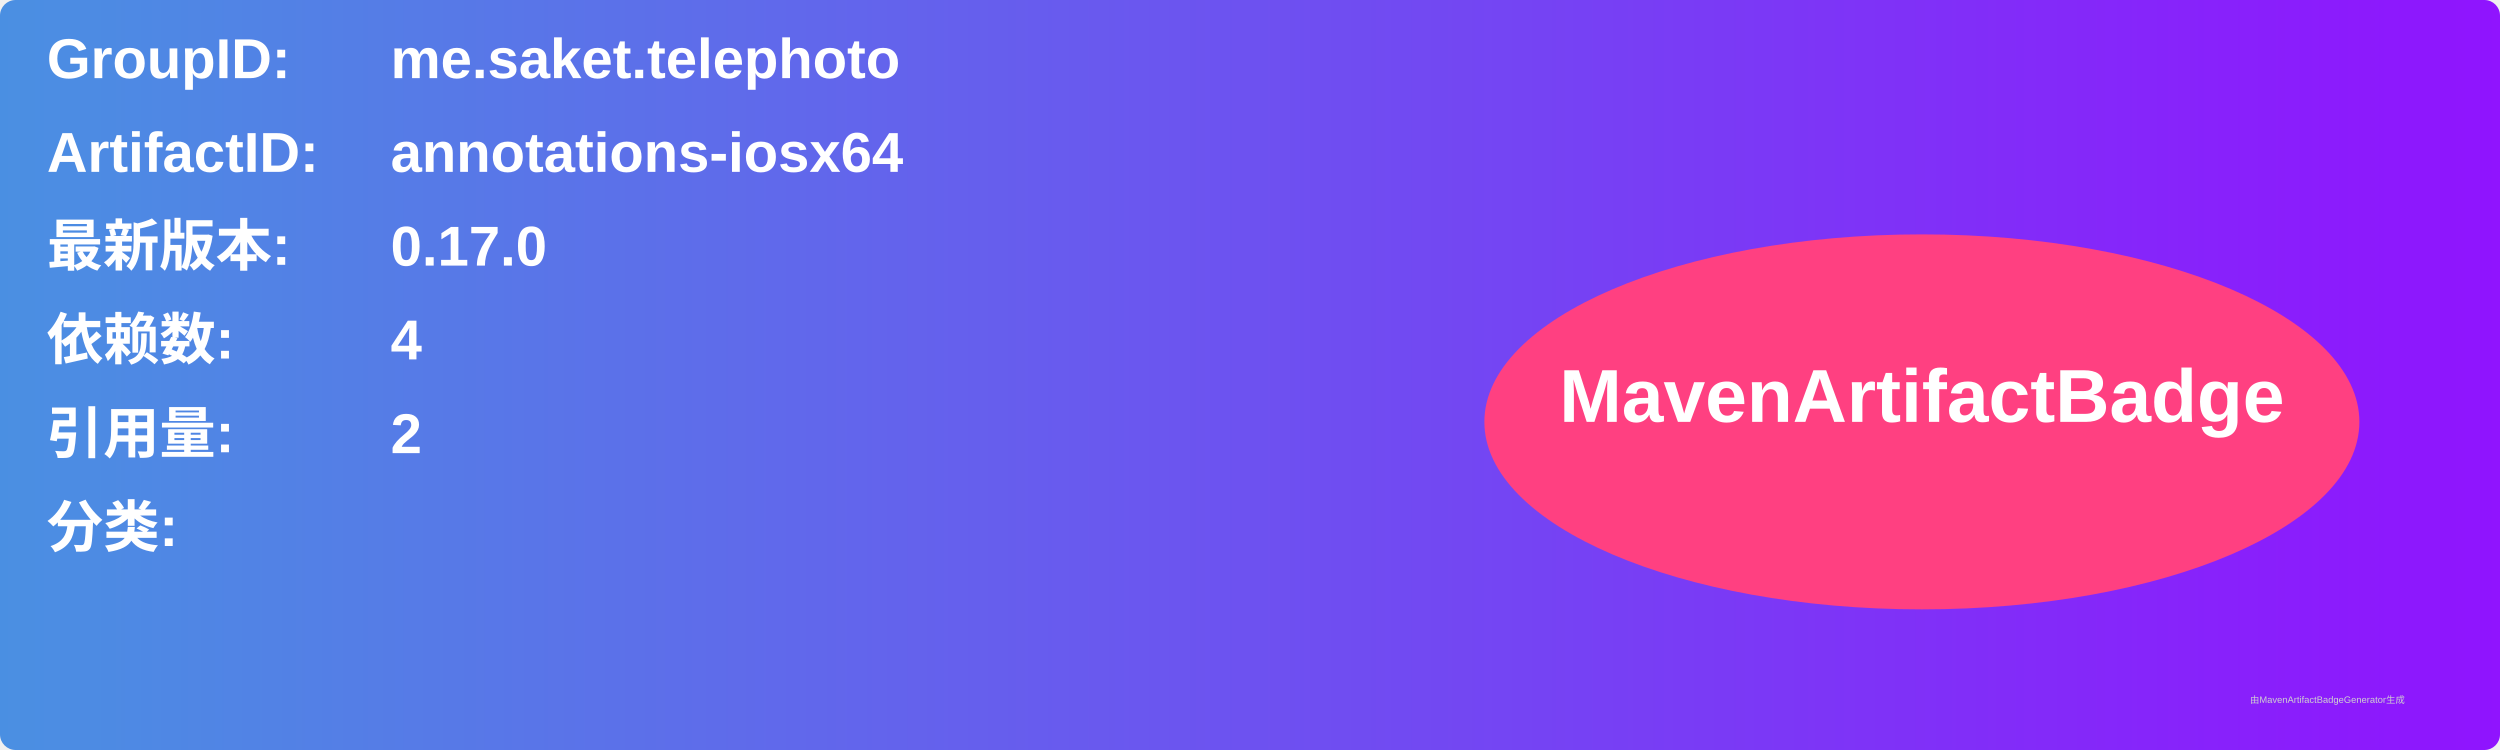
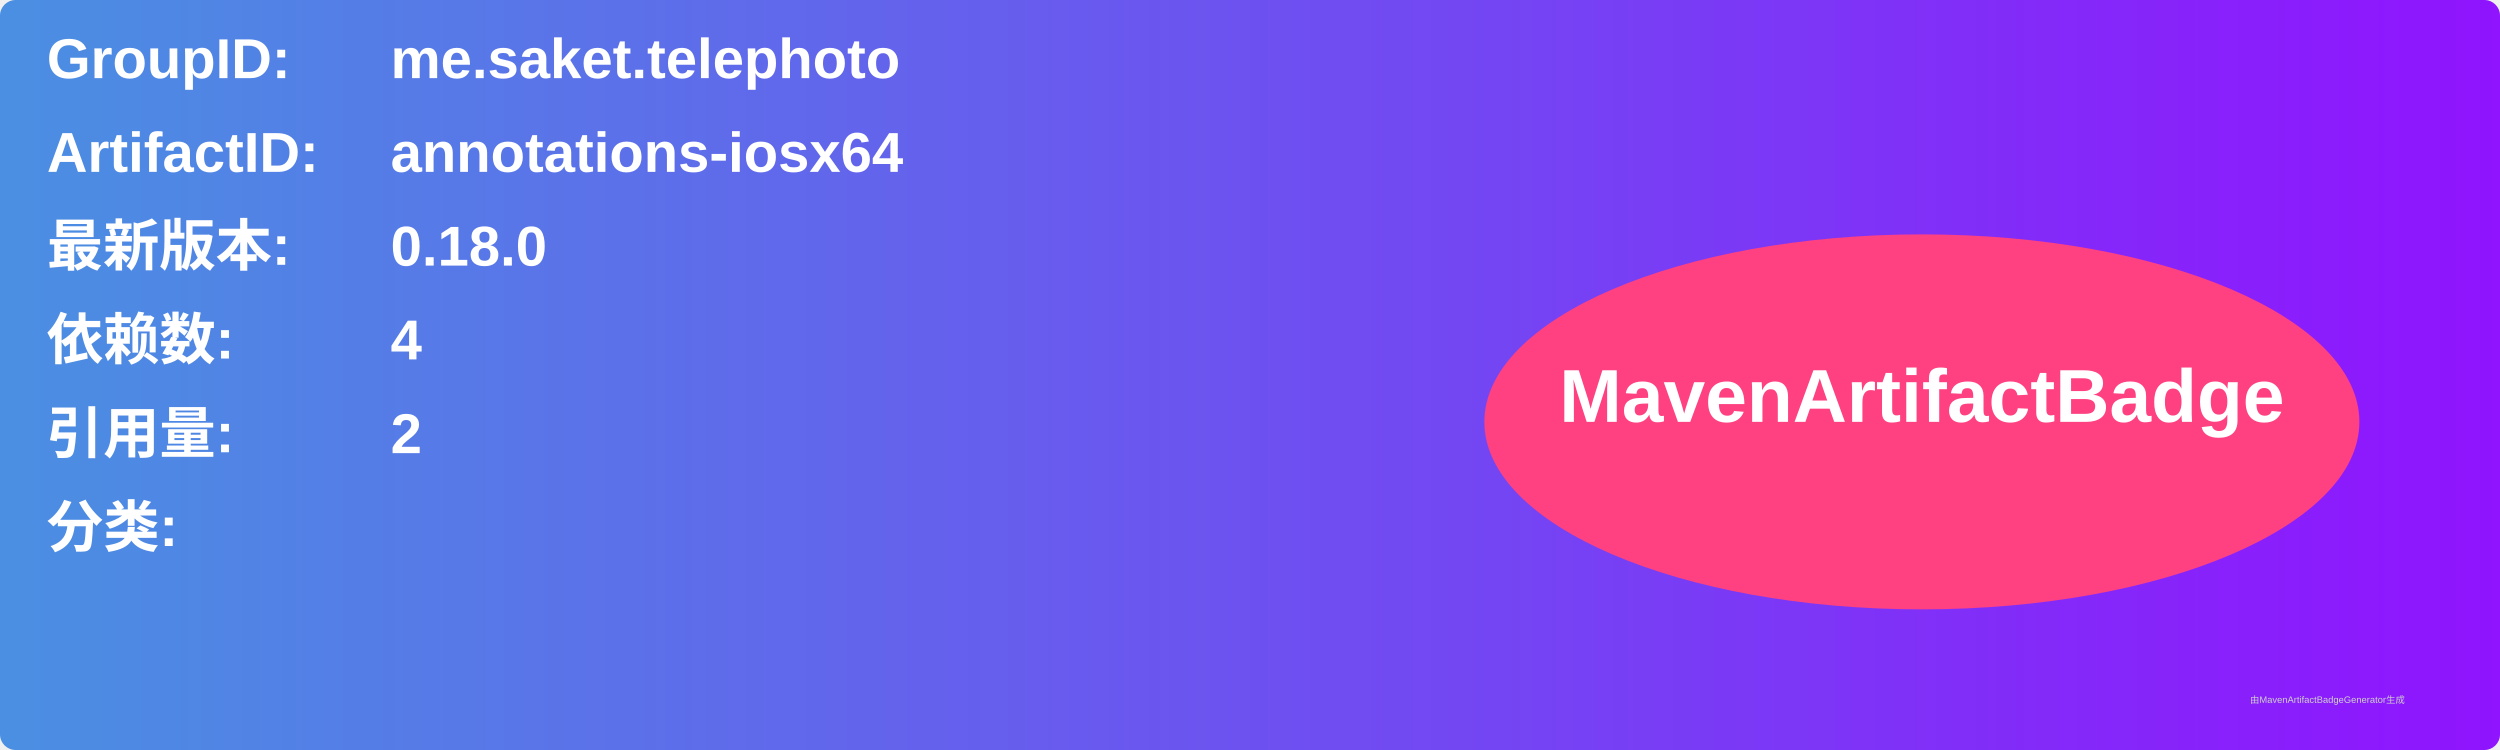
<svg xmlns="http://www.w3.org/2000/svg" width="800" height="240" viewBox="0 0 800 240">
  <linearGradient id="grad" x1="0%" y1="0%" x2="100%" y2="0%">
    <stop offset="0%" stop-color="#4a90e2" />
    <stop offset="100%" stop-color="#9013fe" />
  </linearGradient>
  <rect width="100%" height="100%" rx="5" ry="5" fill="url(#grad)" />
  <g transform="translate(15, 15)">
    <text x="0" y="10" font-family="Arial" font-size="18" fill="white" font-weight="bold" width="260">GroupID:</text>
    <text x="110" y="10" font-family="Arial" font-size="18" fill="white" font-weight="bold" width="460">me.saket.telephoto</text>
    <text x="0" y="40" font-family="Arial" font-size="18" fill="white" font-weight="bold" width="260">ArtifactID:</text>
    <text x="110" y="40" font-family="Arial" font-size="18" fill="white" font-weight="bold" width="460">annotations-iosx64</text>
    <text x="0" y="70" font-family="Arial" font-size="18" fill="white" font-weight="bold">最新版本:</text>
    <text x="110" y="70" font-family="Arial" font-size="18" fill="white" font-weight="bold">
-       <tspan font-weight="bold">0.17.0</tspan>
+       <tspan font-weight="bold">0.18.0</tspan>
    </text>
    <text x="0" y="100" font-family="Arial" font-size="18" fill="white" font-weight="bold">依赖数: </text>
    <text x="110" y="100" font-family="Arial" font-size="18" fill="white">
      <tspan font-weight="bold">4</tspan>
    </text>
    <text x="0" y="130" font-family="Arial" font-size="18" fill="white" font-weight="bold">引用量: </text>
    <text x="110" y="130" font-family="Arial" font-size="18" fill="white">
      <tspan font-weight="bold">2</tspan>
    </text>
    <text x="0" y="160" font-family="Arial" font-size="18" fill="white" font-weight="bold">分类:</text>
    <text x="10" y="190" font-family="Arial" font-size="10" fill="white">
      <tspan font-weight="bold" />
    </text>
    <ellipse cx="600" cy="120" rx="140" ry="60" fill="#ff4081" />
    <text x="600" y="120" text-anchor="middle" font-family="Arial" font-size="24" fill="white" font-weight="bold">MavenArtifactBadge</text>
  </g>
  <text x="720" y="225" font-family="Arial" font-size="3" fill="#d0d0d0">由MavenArtifactBadgeGenerator生成</text>
</svg>
